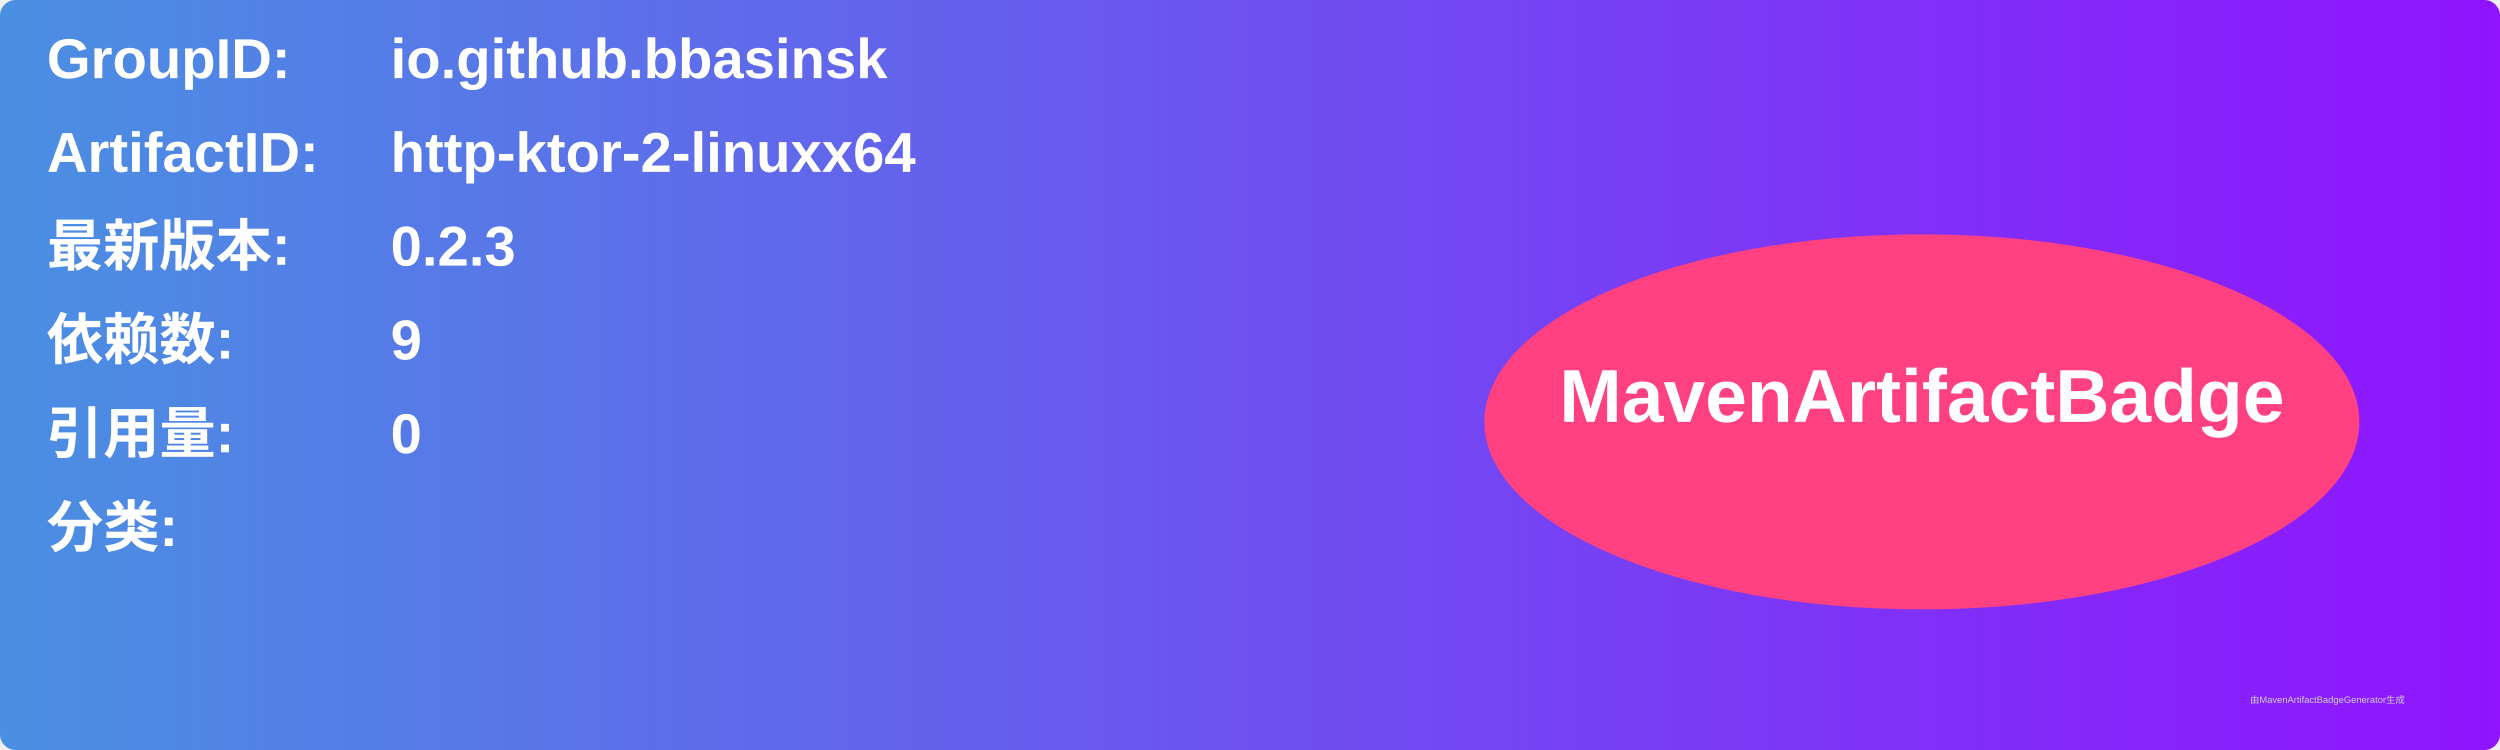
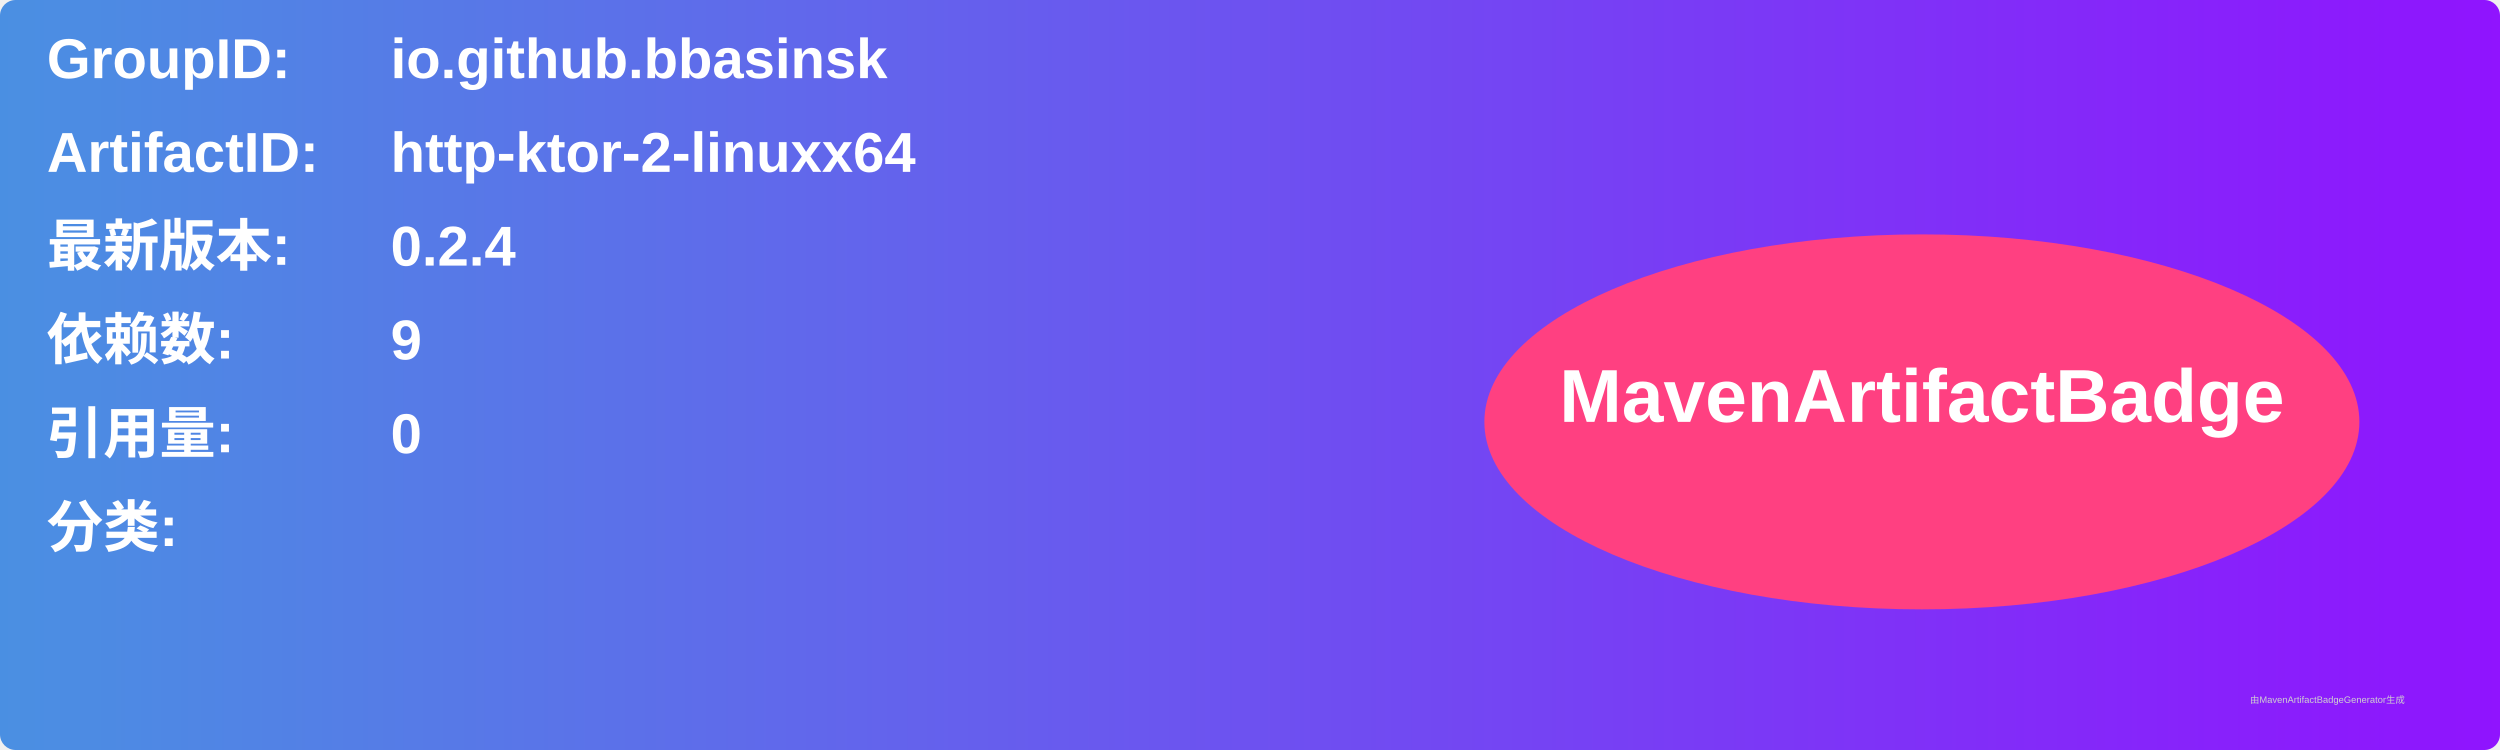
<svg xmlns="http://www.w3.org/2000/svg" width="800" height="240" viewBox="0 0 800 240">
  <linearGradient id="grad" x1="0%" y1="0%" x2="100%" y2="0%">
    <stop offset="0%" stop-color="#4a90e2" />
    <stop offset="100%" stop-color="#9013fe" />
  </linearGradient>
  <rect width="100%" height="100%" rx="5" ry="5" fill="url(#grad)" />
  <g transform="translate(15, 15)">
    <text x="0" y="10" font-family="Arial" font-size="18" fill="white" font-weight="bold" width="260">GroupID:</text>
    <text x="110" y="10" font-family="Arial" font-size="18" fill="white" font-weight="bold" width="460">io.github.bbasinsk</text>
    <text x="0" y="40" font-family="Arial" font-size="18" fill="white" font-weight="bold" width="260">ArtifactID:</text>
    <text x="110" y="40" font-family="Arial" font-size="18" fill="white" font-weight="bold" width="460">http-ktor-2-linuxx64</text>
    <text x="0" y="70" font-family="Arial" font-size="18" fill="white" font-weight="bold">最新版本:</text>
    <text x="110" y="70" font-family="Arial" font-size="18" fill="white" font-weight="bold">
-       <tspan font-weight="bold">0.2.3</tspan>
+       <tspan font-weight="bold">0.2.4</tspan>
    </text>
    <text x="0" y="100" font-family="Arial" font-size="18" fill="white" font-weight="bold">依赖数: </text>
    <text x="110" y="100" font-family="Arial" font-size="18" fill="white">
      <tspan font-weight="bold">9</tspan>
    </text>
    <text x="0" y="130" font-family="Arial" font-size="18" fill="white" font-weight="bold">引用量: </text>
    <text x="110" y="130" font-family="Arial" font-size="18" fill="white">
      <tspan font-weight="bold">0</tspan>
    </text>
    <text x="0" y="160" font-family="Arial" font-size="18" fill="white" font-weight="bold">分类:</text>
    <text x="10" y="190" font-family="Arial" font-size="10" fill="white">
      <tspan font-weight="bold" />
    </text>
    <ellipse cx="600" cy="120" rx="140" ry="60" fill="#ff4081" />
    <text x="600" y="120" text-anchor="middle" font-family="Arial" font-size="24" fill="white" font-weight="bold">MavenArtifactBadge</text>
  </g>
  <text x="720" y="225" font-family="Arial" font-size="3" fill="#d0d0d0">由MavenArtifactBadgeGenerator生成</text>
</svg>
